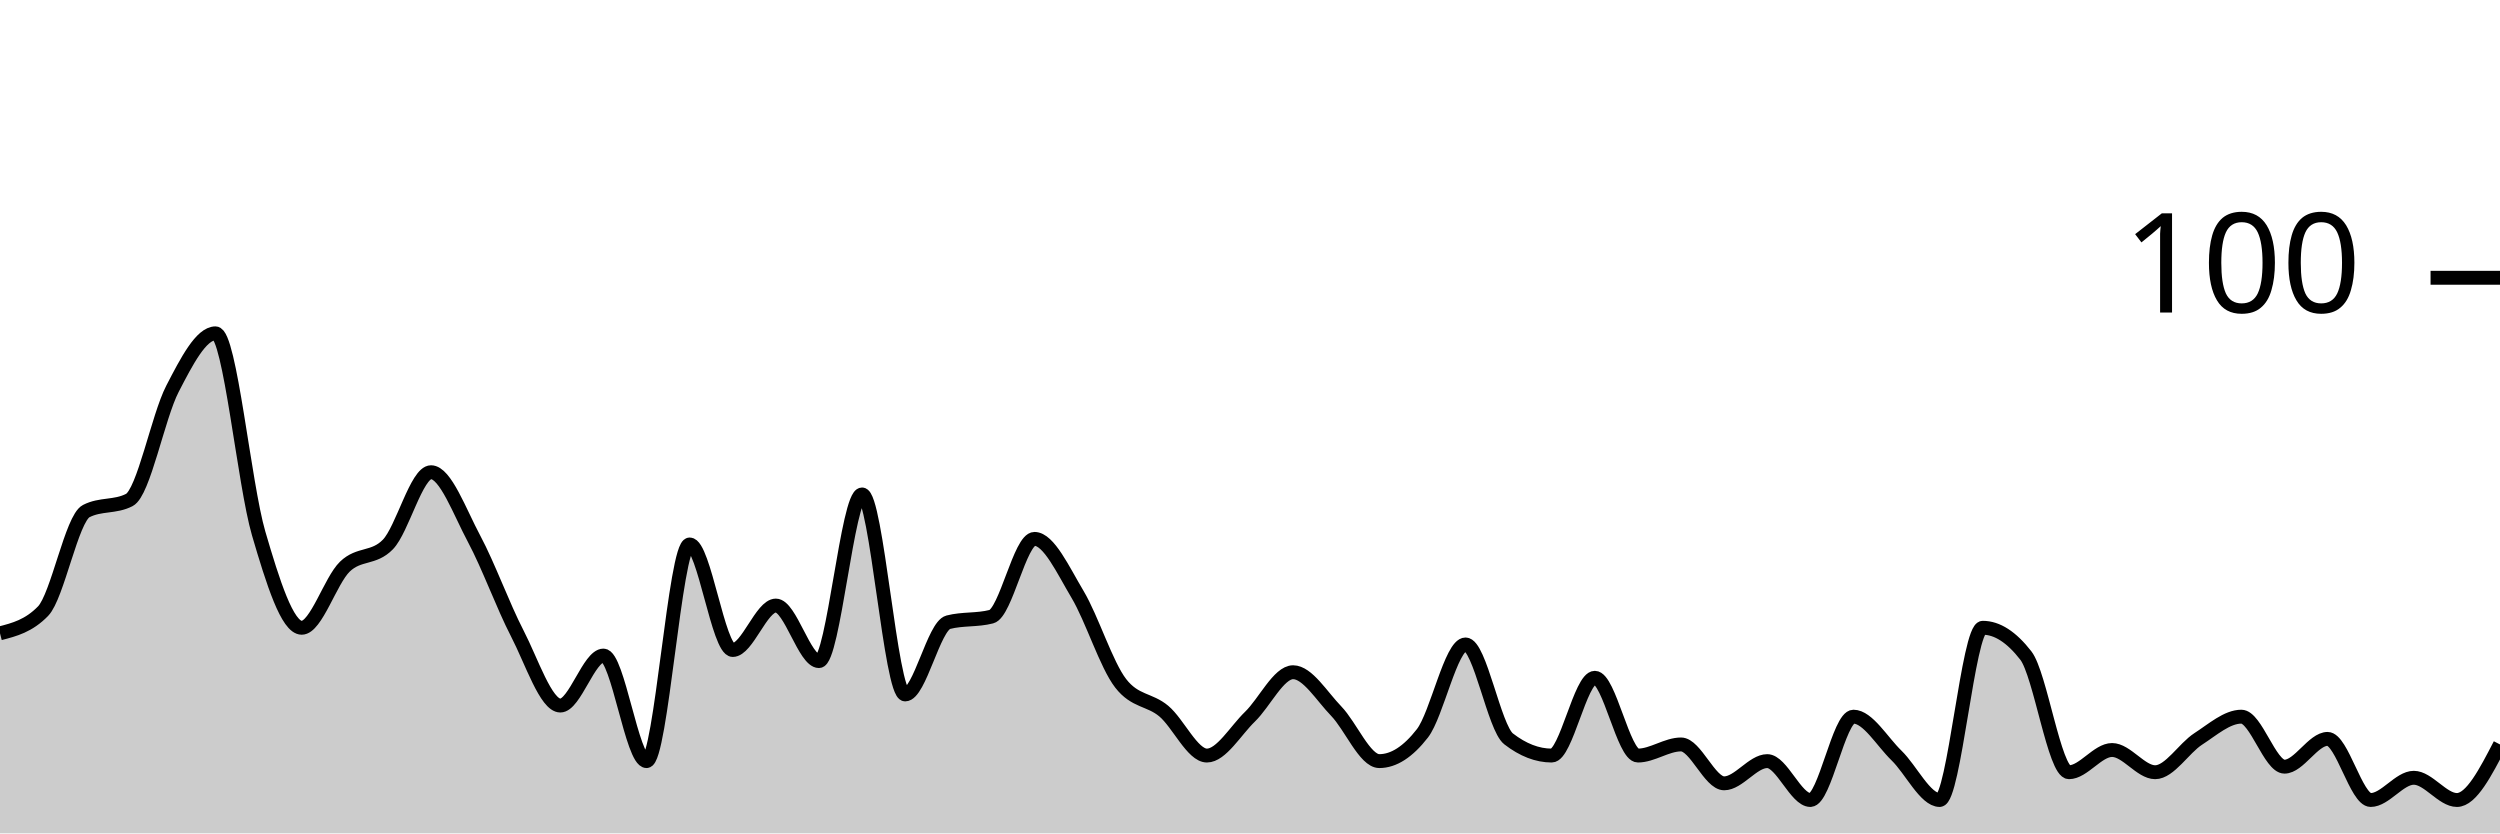
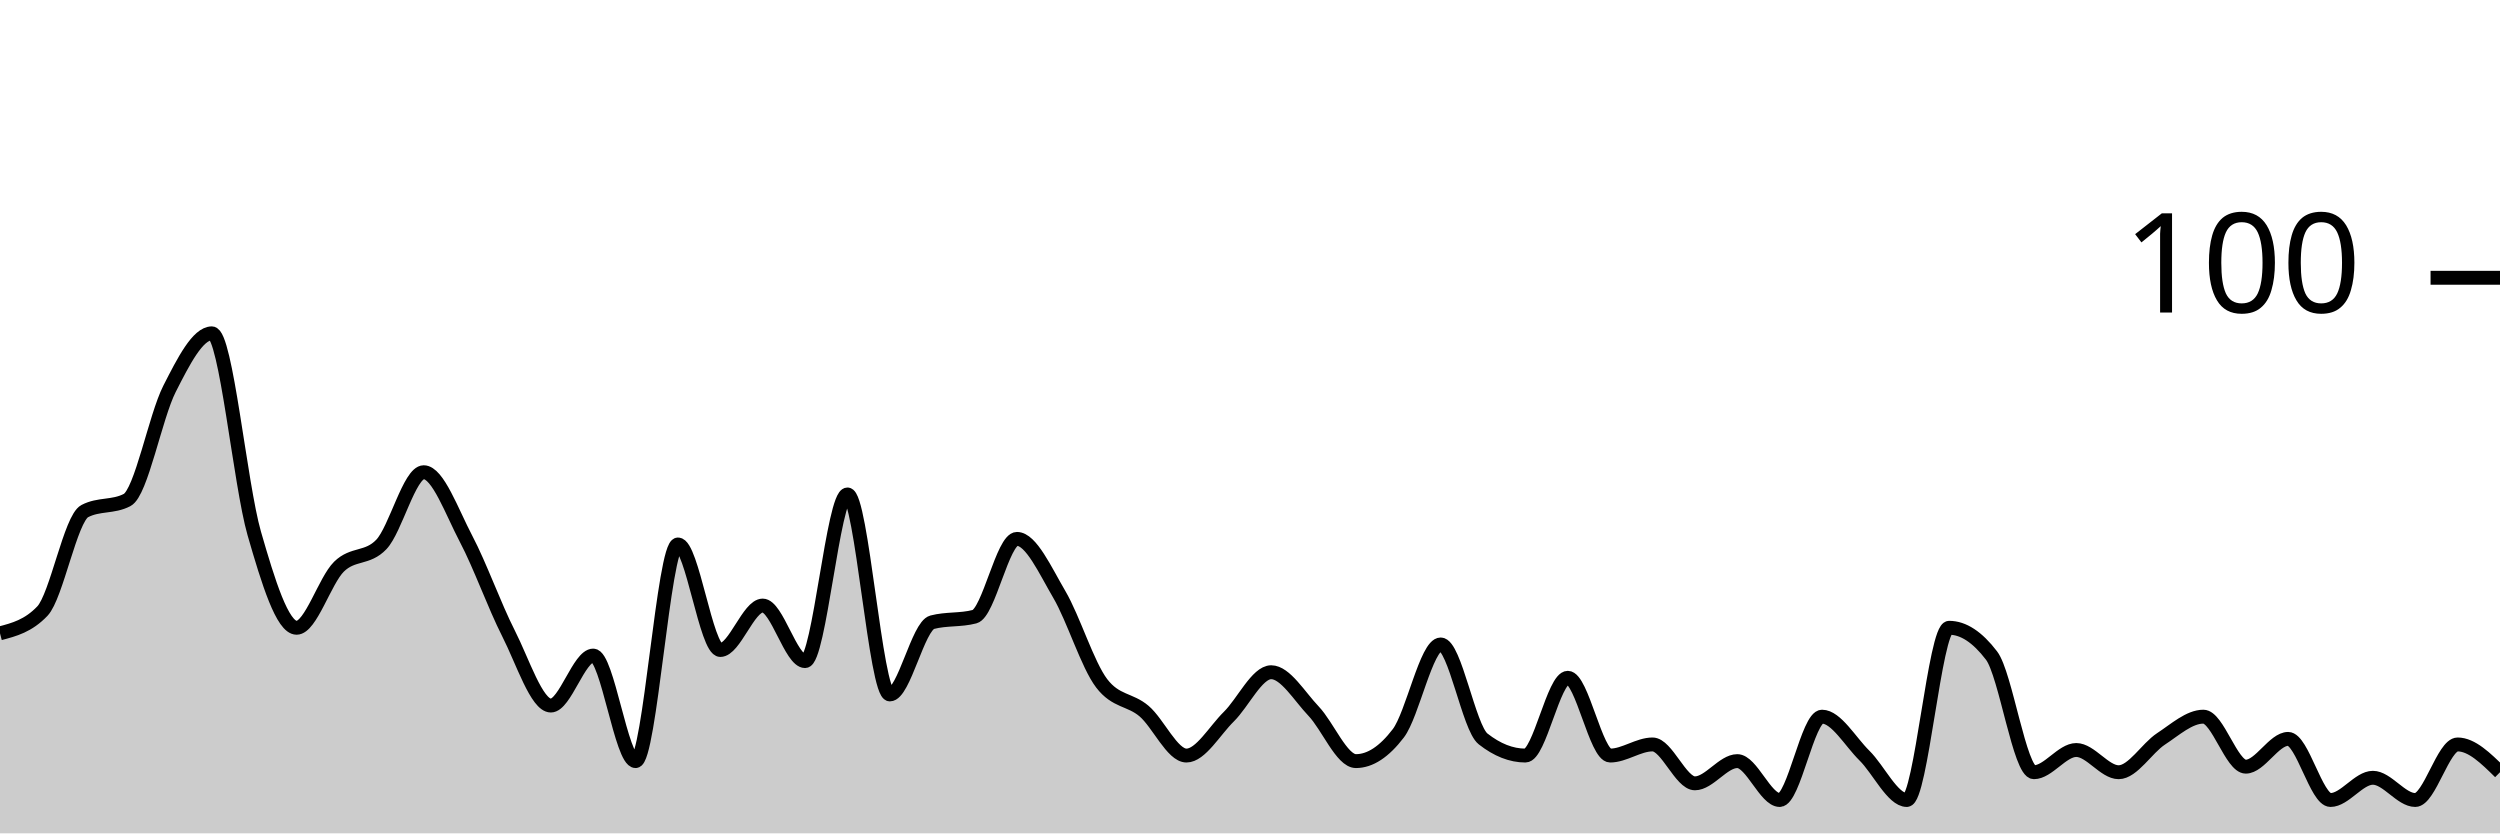
<svg xmlns="http://www.w3.org/2000/svg" viewBox="0 0 180 60">
  <g transform="translate(0,20)">
-     <path class="area" fill="rgba(0, 0, 0, 0.2)" d="M0,25.6C1.034,25.333,2.069,25.067,3.103,24C4.138,22.933,5.172,17.333,6.207,16.8C7.241,16.267,8.276,16.533,9.31,16C10.345,15.467,11.379,10,12.414,8C13.448,6,14.483,4,15.517,4C16.552,4,17.586,14.867,18.621,18.4C19.655,21.933,20.69,25.2,21.724,25.2C22.759,25.2,23.793,21.8,24.828,20.8C25.862,19.8,26.897,20.267,27.931,19.2C28.966,18.133,30,14,31.034,14C32.069,14,33.103,16.867,34.138,18.8C35.172,20.733,36.207,23.6,37.241,25.6C38.276,27.6,39.31,30.8,40.345,30.8C41.379,30.8,42.414,27.2,43.448,27.2C44.483,27.2,45.517,34.8,46.552,34.8C47.586,34.8,48.621,19.2,49.655,19.2C50.69,19.2,51.724,26.8,52.759,26.8C53.793,26.8,54.828,23.6,55.862,23.6C56.897,23.6,57.931,27.6,58.966,27.6C60,27.6,61.034,15.6,62.069,15.6C63.103,15.6,64.138,30,65.172,30C66.207,30,67.241,25.067,68.276,24.8C69.31,24.533,70.345,24.667,71.379,24.4C72.414,24.133,73.448,18.8,74.483,18.8C75.517,18.8,76.552,21.067,77.586,22.8C78.621,24.533,79.655,27.867,80.69,29.2C81.724,30.533,82.759,30.333,83.793,31.2C84.828,32.067,85.862,34.4,86.897,34.4C87.931,34.4,88.966,32.6,90,31.6C91.034,30.6,92.069,28.4,93.103,28.4C94.138,28.4,95.172,30.133,96.207,31.2C97.241,32.267,98.276,34.8,99.31,34.8C100.345,34.8,101.379,34.133,102.414,32.8C103.448,31.467,104.483,26.4,105.517,26.4C106.552,26.4,107.586,32.4,108.621,33.2C109.655,34,110.69,34.4,111.724,34.4C112.759,34.4,113.793,28.8,114.828,28.8C115.862,28.8,116.897,34.4,117.931,34.4C118.966,34.4,120,33.6,121.034,33.6C122.069,33.6,123.103,36.4,124.138,36.4C125.172,36.4,126.207,34.8,127.241,34.8C128.276,34.8,129.31,37.6,130.345,37.6C131.379,37.6,132.414,31.6,133.448,31.6C134.483,31.6,135.517,33.4,136.552,34.4C137.586,35.4,138.621,37.6,139.655,37.6C140.69,37.6,141.724,25.2,142.759,25.2C143.793,25.2,144.828,25.867,145.862,27.2C146.897,28.533,147.931,35.6,148.966,35.6C150,35.6,151.034,34,152.069,34C153.103,34,154.138,35.6,155.172,35.6C156.207,35.6,157.241,33.867,158.276,33.2C159.31,32.533,160.345,31.6,161.379,31.6C162.414,31.6,163.448,35.2,164.483,35.2C165.517,35.2,166.552,33.2,167.586,33.2C168.621,33.2,169.655,37.6,170.69,37.6C171.724,37.6,172.759,36,173.793,36C174.828,36,175.862,37.6,176.897,37.6C177.931,37.6,178.966,35.6,180,33.6L180,40C178.966,40,177.931,40,176.897,40C175.862,40,174.828,40,173.793,40C172.759,40,171.724,40,170.69,40C169.655,40,168.621,40,167.586,40C166.552,40,165.517,40,164.483,40C163.448,40,162.414,40,161.379,40C160.345,40,159.31,40,158.276,40C157.241,40,156.207,40,155.172,40C154.138,40,153.103,40,152.069,40C151.034,40,150,40,148.966,40C147.931,40,146.897,40,145.862,40C144.828,40,143.793,40,142.759,40C141.724,40,140.69,40,139.655,40C138.621,40,137.586,40,136.552,40C135.517,40,134.483,40,133.448,40C132.414,40,131.379,40,130.345,40C129.31,40,128.276,40,127.241,40C126.207,40,125.172,40,124.138,40C123.103,40,122.069,40,121.034,40C120,40,118.966,40,117.931,40C116.897,40,115.862,40,114.828,40C113.793,40,112.759,40,111.724,40C110.69,40,109.655,40,108.621,40C107.586,40,106.552,40,105.517,40C104.483,40,103.448,40,102.414,40C101.379,40,100.345,40,99.31,40C98.276,40,97.241,40,96.207,40C95.172,40,94.138,40,93.103,40C92.069,40,91.034,40,90,40C88.966,40,87.931,40,86.897,40C85.862,40,84.828,40,83.793,40C82.759,40,81.724,40,80.69,40C79.655,40,78.621,40,77.586,40C76.552,40,75.517,40,74.483,40C73.448,40,72.414,40,71.379,40C70.345,40,69.31,40,68.276,40C67.241,40,66.207,40,65.172,40C64.138,40,63.103,40,62.069,40C61.034,40,60,40,58.966,40C57.931,40,56.897,40,55.862,40C54.828,40,53.793,40,52.759,40C51.724,40,50.69,40,49.655,40C48.621,40,47.586,40,46.552,40C45.517,40,44.483,40,43.448,40C42.414,40,41.379,40,40.345,40C39.31,40,38.276,40,37.241,40C36.207,40,35.172,40,34.138,40C33.103,40,32.069,40,31.034,40C30,40,28.966,40,27.931,40C26.897,40,25.862,40,24.828,40C23.793,40,22.759,40,21.724,40C20.69,40,19.655,40,18.621,40C17.586,40,16.552,40,15.517,40C14.483,40,13.448,40,12.414,40C11.379,40,10.345,40,9.31,40C8.276,40,7.241,40,6.207,40C5.172,40,4.138,40,3.103,40C2.069,40,1.034,40,0,40Z" />
-     <path class="line" stroke="black" fill="none" d="M0,25.6C1.034,25.333,2.069,25.067,3.103,24C4.138,22.933,5.172,17.333,6.207,16.8C7.241,16.267,8.276,16.533,9.31,16C10.345,15.467,11.379,10,12.414,8C13.448,6,14.483,4,15.517,4C16.552,4,17.586,14.867,18.621,18.4C19.655,21.933,20.69,25.2,21.724,25.2C22.759,25.2,23.793,21.8,24.828,20.8C25.862,19.8,26.897,20.267,27.931,19.2C28.966,18.133,30,14,31.034,14C32.069,14,33.103,16.867,34.138,18.8C35.172,20.733,36.207,23.6,37.241,25.6C38.276,27.6,39.31,30.8,40.345,30.8C41.379,30.8,42.414,27.2,43.448,27.2C44.483,27.2,45.517,34.8,46.552,34.8C47.586,34.8,48.621,19.2,49.655,19.2C50.69,19.2,51.724,26.8,52.759,26.8C53.793,26.8,54.828,23.6,55.862,23.6C56.897,23.6,57.931,27.6,58.966,27.6C60,27.6,61.034,15.6,62.069,15.6C63.103,15.6,64.138,30,65.172,30C66.207,30,67.241,25.067,68.276,24.8C69.31,24.533,70.345,24.667,71.379,24.4C72.414,24.133,73.448,18.8,74.483,18.8C75.517,18.8,76.552,21.067,77.586,22.8C78.621,24.533,79.655,27.867,80.69,29.2C81.724,30.533,82.759,30.333,83.793,31.2C84.828,32.067,85.862,34.4,86.897,34.4C87.931,34.4,88.966,32.6,90,31.6C91.034,30.6,92.069,28.4,93.103,28.4C94.138,28.4,95.172,30.133,96.207,31.2C97.241,32.267,98.276,34.8,99.31,34.8C100.345,34.8,101.379,34.133,102.414,32.8C103.448,31.467,104.483,26.4,105.517,26.4C106.552,26.4,107.586,32.4,108.621,33.2C109.655,34,110.69,34.4,111.724,34.4C112.759,34.4,113.793,28.8,114.828,28.8C115.862,28.8,116.897,34.4,117.931,34.4C118.966,34.4,120,33.6,121.034,33.6C122.069,33.6,123.103,36.4,124.138,36.4C125.172,36.4,126.207,34.8,127.241,34.8C128.276,34.8,129.31,37.6,130.345,37.6C131.379,37.6,132.414,31.6,133.448,31.6C134.483,31.6,135.517,33.4,136.552,34.4C137.586,35.4,138.621,37.6,139.655,37.6C140.69,37.6,141.724,25.2,142.759,25.2C143.793,25.2,144.828,25.867,145.862,27.2C146.897,28.533,147.931,35.6,148.966,35.6C150,35.6,151.034,34,152.069,34C153.103,34,154.138,35.6,155.172,35.6C156.207,35.6,157.241,33.867,158.276,33.2C159.31,32.533,160.345,31.6,161.379,31.6C162.414,31.6,163.448,35.2,164.483,35.2C165.517,35.2,166.552,33.2,167.586,33.2C168.621,33.2,169.655,37.6,170.69,37.6C171.724,37.6,172.759,36,173.793,36C174.828,36,175.862,37.6,176.897,37.6C177.931,37.6,178.966,35.6,180,33.6" />
+     <path class="area" fill="rgba(0, 0, 0, 0.2)" d="M0,25.6C1.017,25.333,2.034,25.067,3.051,24C4.068,22.933,5.085,17.333,6.102,16.8C7.119,16.267,8.136,16.533,9.153,16C10.169,15.467,11.186,10,12.203,8C13.22,6,14.237,4,15.254,4C16.271,4,17.288,14.867,18.305,18.4C19.322,21.933,20.339,25.2,21.356,25.2C22.373,25.2,23.39,21.8,24.407,20.8C25.424,19.8,26.441,20.267,27.458,19.2C28.475,18.133,29.492,14,30.508,14C31.525,14,32.542,16.867,33.559,18.8C34.576,20.733,35.593,23.6,36.61,25.6C37.627,27.6,38.644,30.8,39.661,30.8C40.678,30.8,41.695,27.2,42.712,27.2C43.729,27.2,44.746,34.8,45.763,34.8C46.78,34.8,47.797,19.2,48.814,19.2C49.831,19.2,50.847,26.8,51.864,26.8C52.881,26.8,53.898,23.6,54.915,23.6C55.932,23.6,56.949,27.6,57.966,27.6C58.983,27.6,60,15.6,61.017,15.6C62.034,15.6,63.051,30,64.068,30C65.085,30,66.102,25.067,67.119,24.8C68.136,24.533,69.153,24.667,70.169,24.4C71.186,24.133,72.203,18.8,73.22,18.8C74.237,18.8,75.254,21.067,76.271,22.8C77.288,24.533,78.305,27.867,79.322,29.2C80.339,30.533,81.356,30.333,82.373,31.2C83.39,32.067,84.407,34.4,85.424,34.4C86.441,34.4,87.458,32.6,88.475,31.6C89.492,30.6,90.508,28.4,91.525,28.4C92.542,28.4,93.559,30.133,94.576,31.2C95.593,32.267,96.61,34.8,97.627,34.8C98.644,34.8,99.661,34.133,100.678,32.8C101.695,31.467,102.712,26.4,103.729,26.4C104.746,26.4,105.763,32.4,106.78,33.2C107.797,34,108.814,34.4,109.831,34.4C110.847,34.4,111.864,28.8,112.881,28.8C113.898,28.8,114.915,34.4,115.932,34.4C116.949,34.4,117.966,33.6,118.983,33.6C120,33.6,121.017,36.4,122.034,36.4C123.051,36.4,124.068,34.8,125.085,34.8C126.102,34.8,127.119,37.6,128.136,37.6C129.153,37.6,130.169,31.6,131.186,31.6C132.203,31.6,133.22,33.4,134.237,34.4C135.254,35.4,136.271,37.6,137.288,37.6C138.305,37.6,139.322,25.2,140.339,25.2C141.356,25.2,142.373,25.867,143.39,27.2C144.407,28.533,145.424,35.6,146.441,35.6C147.458,35.6,148.475,34,149.492,34C150.508,34,151.525,35.6,152.542,35.6C153.559,35.6,154.576,33.867,155.593,33.2C156.61,32.533,157.627,31.6,158.644,31.6C159.661,31.6,160.678,35.2,161.695,35.2C162.712,35.2,163.729,33.2,164.746,33.2C165.763,33.2,166.78,37.6,167.797,37.6C168.814,37.6,169.831,36,170.847,36C171.864,36,172.881,37.6,173.898,37.6C174.915,37.6,175.932,33.6,176.949,33.6C177.966,33.6,178.983,34.6,180,35.6L180,40C178.983,40,177.966,40,176.949,40C175.932,40,174.915,40,173.898,40C172.881,40,171.864,40,170.847,40C169.831,40,168.814,40,167.797,40C166.78,40,165.763,40,164.746,40C163.729,40,162.712,40,161.695,40C160.678,40,159.661,40,158.644,40C157.627,40,156.61,40,155.593,40C154.576,40,153.559,40,152.542,40C151.525,40,150.508,40,149.492,40C148.475,40,147.458,40,146.441,40C145.424,40,144.407,40,143.39,40C142.373,40,141.356,40,140.339,40C139.322,40,138.305,40,137.288,40C136.271,40,135.254,40,134.237,40C133.22,40,132.203,40,131.186,40C130.169,40,129.153,40,128.136,40C127.119,40,126.102,40,125.085,40C124.068,40,123.051,40,122.034,40C121.017,40,120,40,118.983,40C117.966,40,116.949,40,115.932,40C114.915,40,113.898,40,112.881,40C111.864,40,110.847,40,109.831,40C108.814,40,107.797,40,106.78,40C105.763,40,104.746,40,103.729,40C102.712,40,101.695,40,100.678,40C99.661,40,98.644,40,97.627,40C96.61,40,95.593,40,94.576,40C93.559,40,92.542,40,91.525,40C90.508,40,89.492,40,88.475,40C87.458,40,86.441,40,85.424,40C84.407,40,83.39,40,82.373,40C81.356,40,80.339,40,79.322,40C78.305,40,77.288,40,76.271,40C75.254,40,74.237,40,73.22,40C72.203,40,71.186,40,70.169,40C69.153,40,68.136,40,67.119,40C66.102,40,65.085,40,64.068,40C63.051,40,62.034,40,61.017,40C60,40,58.983,40,57.966,40C56.949,40,55.932,40,54.915,40C53.898,40,52.881,40,51.864,40C50.847,40,49.831,40,48.814,40C47.797,40,46.78,40,45.763,40C44.746,40,43.729,40,42.712,40C41.695,40,40.678,40,39.661,40C38.644,40,37.627,40,36.61,40C35.593,40,34.576,40,33.559,40C32.542,40,31.525,40,30.508,40C29.492,40,28.475,40,27.458,40C26.441,40,25.424,40,24.407,40C23.39,40,22.373,40,21.356,40C20.339,40,19.322,40,18.305,40C17.288,40,16.271,40,15.254,40C14.237,40,13.22,40,12.203,40C11.186,40,10.169,40,9.153,40C8.136,40,7.119,40,6.102,40C5.085,40,4.068,40,3.051,40C2.034,40,1.017,40,0,40Z" />
+     <path class="line" stroke="black" fill="none" d="M0,25.6C1.017,25.333,2.034,25.067,3.051,24C4.068,22.933,5.085,17.333,6.102,16.8C7.119,16.267,8.136,16.533,9.153,16C10.169,15.467,11.186,10,12.203,8C13.22,6,14.237,4,15.254,4C16.271,4,17.288,14.867,18.305,18.4C19.322,21.933,20.339,25.2,21.356,25.2C22.373,25.2,23.39,21.8,24.407,20.8C25.424,19.8,26.441,20.267,27.458,19.2C28.475,18.133,29.492,14,30.508,14C31.525,14,32.542,16.867,33.559,18.8C34.576,20.733,35.593,23.6,36.61,25.6C37.627,27.6,38.644,30.8,39.661,30.8C40.678,30.8,41.695,27.2,42.712,27.2C43.729,27.2,44.746,34.8,45.763,34.8C46.78,34.8,47.797,19.2,48.814,19.2C49.831,19.2,50.847,26.8,51.864,26.8C52.881,26.8,53.898,23.6,54.915,23.6C55.932,23.6,56.949,27.6,57.966,27.6C58.983,27.6,60,15.6,61.017,15.6C62.034,15.6,63.051,30,64.068,30C65.085,30,66.102,25.067,67.119,24.8C68.136,24.533,69.153,24.667,70.169,24.4C71.186,24.133,72.203,18.8,73.22,18.8C74.237,18.8,75.254,21.067,76.271,22.8C77.288,24.533,78.305,27.867,79.322,29.2C80.339,30.533,81.356,30.333,82.373,31.2C83.39,32.067,84.407,34.4,85.424,34.4C86.441,34.4,87.458,32.6,88.475,31.6C89.492,30.6,90.508,28.4,91.525,28.4C92.542,28.4,93.559,30.133,94.576,31.2C95.593,32.267,96.61,34.8,97.627,34.8C98.644,34.8,99.661,34.133,100.678,32.8C101.695,31.467,102.712,26.4,103.729,26.4C104.746,26.4,105.763,32.4,106.78,33.2C107.797,34,108.814,34.4,109.831,34.4C110.847,34.4,111.864,28.8,112.881,28.8C113.898,28.8,114.915,34.4,115.932,34.4C116.949,34.4,117.966,33.6,118.983,33.6C120,33.6,121.017,36.4,122.034,36.4C123.051,36.4,124.068,34.8,125.085,34.8C126.102,34.8,127.119,37.6,128.136,37.6C129.153,37.6,130.169,31.6,131.186,31.6C132.203,31.6,133.22,33.4,134.237,34.4C135.254,35.4,136.271,37.6,137.288,37.6C138.305,37.6,139.322,25.2,140.339,25.2C141.356,25.2,142.373,25.867,143.39,27.2C144.407,28.533,145.424,35.6,146.441,35.6C147.458,35.6,148.475,34,149.492,34C150.508,34,151.525,35.6,152.542,35.6C153.559,35.6,154.576,33.867,155.593,33.2C156.61,32.533,157.627,31.6,158.644,31.6C159.661,31.6,160.678,35.2,161.695,35.2C162.712,35.2,163.729,33.2,164.746,33.2C165.763,33.2,166.78,37.6,167.797,37.6C168.814,37.6,169.831,36,170.847,36C171.864,36,172.881,37.6,173.898,37.6C174.915,37.6,175.932,33.6,176.949,33.6C177.966,33.6,178.983,34.6,180,35.6" />
    <path class="axis-ceiling" stroke-width="1" stroke="black" fill="none" d="M175,0L180,0" />
    <text class="axis-ceiling-label" font-family="sans-serif" text-anchor="end" font-size="10px" x="170" y="2.5">100</text>
  </g>
</svg>
